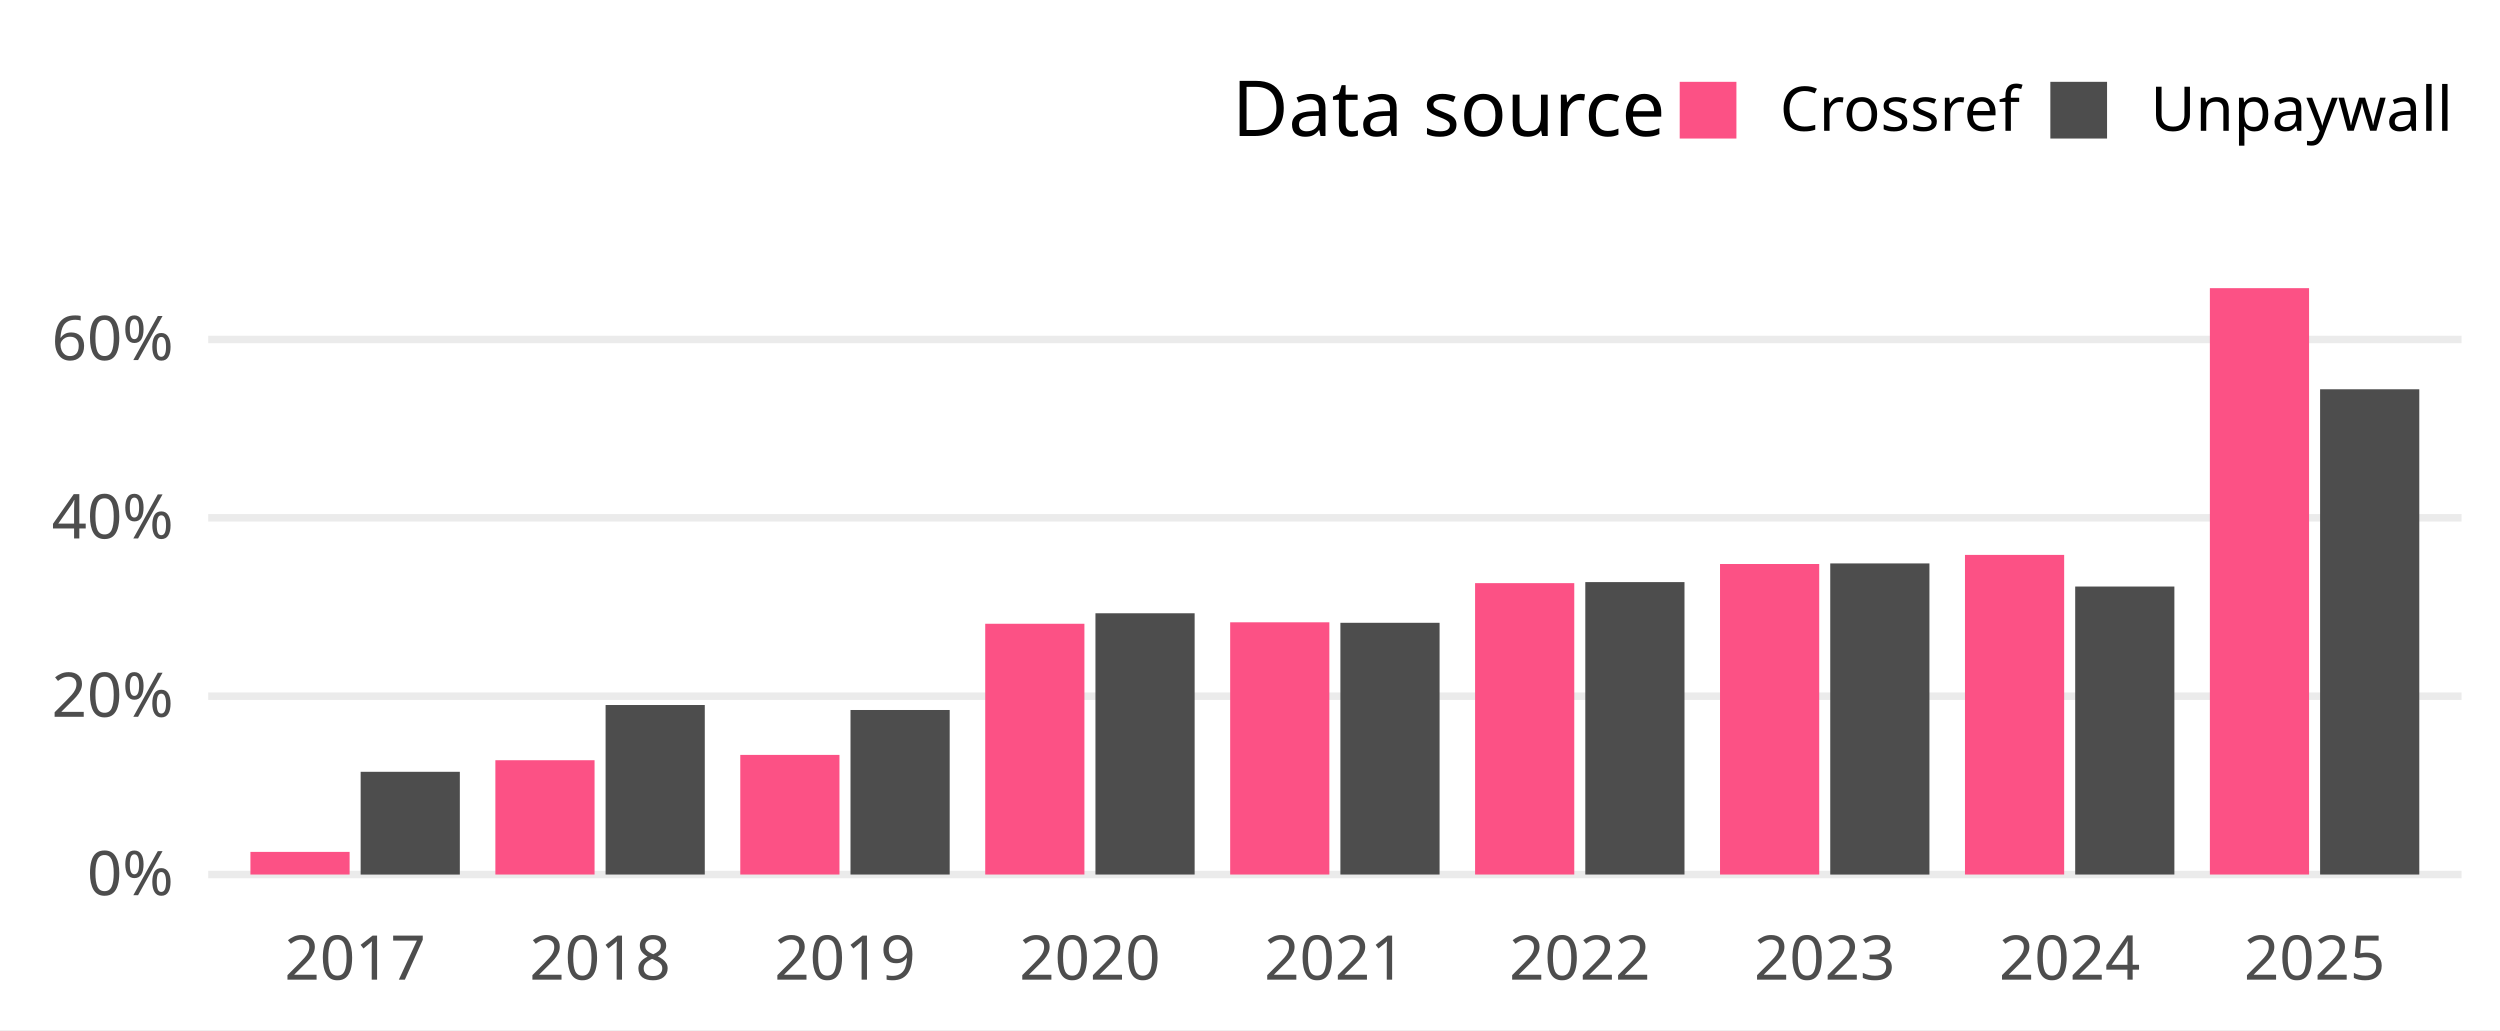
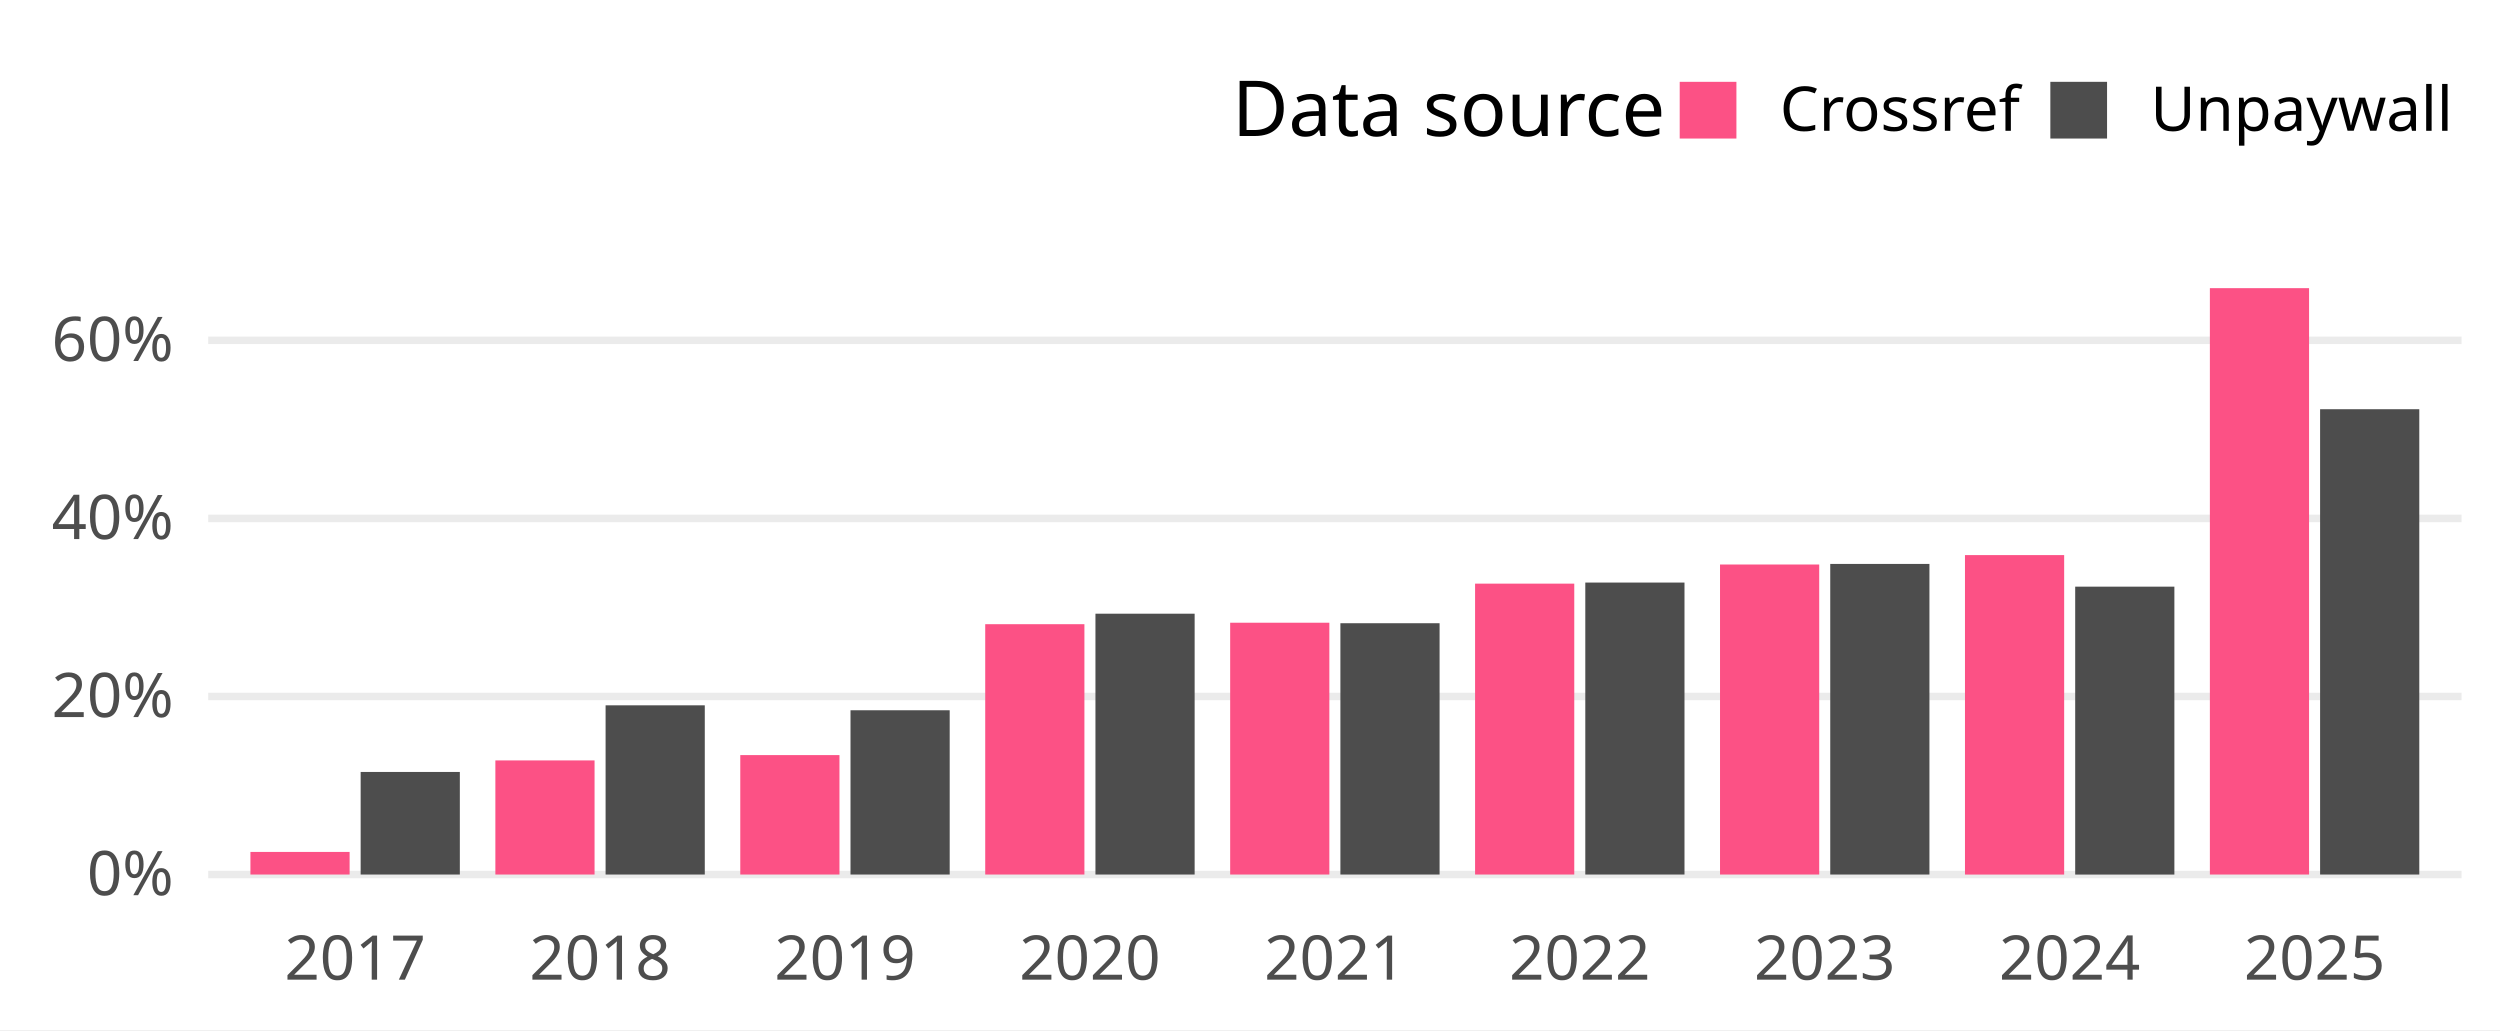
<svg xmlns="http://www.w3.org/2000/svg" width="648.00pt" height="266.98pt" viewBox="0 0 648.00 266.98">
  <g class="svglite">
    <defs>
      <style type="text/css">
    .svglite line, .svglite polyline, .svglite polygon, .svglite path, .svglite rect, .svglite circle {
      fill: none;
      stroke: #000000;
      stroke-linecap: round;
      stroke-linejoin: round;
      stroke-miterlimit: 10.00;
    }
    .svglite text {
      white-space: pre;
    }
    .svglite g.glyphgroup path {
      fill: inherit;
      stroke: none;
    }
  </style>
    </defs>
    <rect width="100%" height="100%" style="stroke: none; fill: #FFFFFF;" />
    <defs>
      <clipPath id="cpMC4wMHw2NDguMDB8MC4wMHwyNjYuOTg=">
        <rect x="0.00" y="0.00" width="648.00" height="266.98" />
      </clipPath>
    </defs>
    <g clip-path="url(#cpMC4wMHw2NDguMDB8MC4wMHwyNjYuOTg=)">
      <rect x="0.00" y="0.00" width="648.00" height="266.98" style="stroke-width: 1.94; stroke: none; fill: #FFFFFF;" />
    </g>
    <defs>
      <clipPath id="cpNTMuOTZ8NjM4LjA0fDY3LjA5fDIzNC4yOA==">
        <rect x="53.96" y="67.09" width="584.08" height="167.19" />
      </clipPath>
    </defs>
    <g clip-path="url(#cpNTMuOTZ8NjM4LjA0fDY3LjA5fDIzNC4yOA==)">
      <polyline points="53.96,226.68 638.04,226.68 " style="stroke-width: 1.94; stroke: #EBEBEB; stroke-linecap: butt;" />
-       <polyline points="53.96,180.45 638.04,180.45 " style="stroke-width: 1.94; stroke: #EBEBEB; stroke-linecap: butt;" />
-       <polyline points="53.96,134.22 638.04,134.22 " style="stroke-width: 1.94; stroke: #EBEBEB; stroke-linecap: butt;" />
-       <polyline points="53.96,87.99 638.04,87.99 " style="stroke-width: 1.94; stroke: #EBEBEB; stroke-linecap: butt;" />
-       <rect x="64.91" y="220.81" width="25.71" height="5.87" style="stroke-width: 1.94; stroke: none; stroke-linecap: butt; stroke-linejoin: miter; fill: #FC5185;" />
-       <rect x="93.48" y="200.05" width="25.71" height="26.64" style="stroke-width: 1.94; stroke: none; stroke-linecap: butt; stroke-linejoin: miter; fill: #4D4D4D;" />
-       <rect x="128.40" y="197.05" width="25.71" height="29.63" style="stroke-width: 1.94; stroke: none; stroke-linecap: butt; stroke-linejoin: miter; fill: #FC5185;" />
-       <rect x="156.97" y="182.74" width="25.71" height="43.94" style="stroke-width: 1.94; stroke: none; stroke-linecap: butt; stroke-linejoin: miter; fill: #4D4D4D;" />
-       <rect x="191.88" y="195.67" width="25.71" height="31.01" style="stroke-width: 1.94; stroke: none; stroke-linecap: butt; stroke-linejoin: miter; fill: #FC5185;" />
-       <rect x="220.45" y="184.03" width="25.71" height="42.65" style="stroke-width: 1.94; stroke: none; stroke-linecap: butt; stroke-linejoin: miter; fill: #4D4D4D;" />
-       <rect x="255.37" y="161.68" width="25.71" height="65.00" style="stroke-width: 1.94; stroke: none; stroke-linecap: butt; stroke-linejoin: miter; fill: #FC5185;" />
-       <rect x="283.94" y="158.96" width="25.71" height="67.72" style="stroke-width: 1.94; stroke: none; stroke-linecap: butt; stroke-linejoin: miter; fill: #4D4D4D;" />
-       <rect x="318.86" y="161.30" width="25.71" height="65.38" style="stroke-width: 1.94; stroke: none; stroke-linecap: butt; stroke-linejoin: miter; fill: #FC5185;" />
-       <rect x="347.43" y="161.43" width="25.71" height="65.25" style="stroke-width: 1.94; stroke: none; stroke-linecap: butt; stroke-linejoin: miter; fill: #4D4D4D;" />
-       <rect x="382.34" y="151.15" width="25.71" height="75.53" style="stroke-width: 1.94; stroke: none; stroke-linecap: butt; stroke-linejoin: miter; fill: #FC5185;" />
-       <rect x="410.91" y="150.88" width="25.71" height="75.80" style="stroke-width: 1.94; stroke: none; stroke-linecap: butt; stroke-linejoin: miter; fill: #4D4D4D;" />
-       <rect x="445.83" y="146.19" width="25.71" height="80.49" style="stroke-width: 1.94; stroke: none; stroke-linecap: butt; stroke-linejoin: miter; fill: #FC5185;" />
-       <rect x="474.40" y="146.04" width="25.71" height="80.65" style="stroke-width: 1.94; stroke: none; stroke-linecap: butt; stroke-linejoin: miter; fill: #4D4D4D;" />
-       <rect x="509.32" y="143.83" width="25.71" height="82.85" style="stroke-width: 1.94; stroke: none; stroke-linecap: butt; stroke-linejoin: miter; fill: #FC5185;" />
-       <rect x="537.89" y="152.03" width="25.71" height="74.65" style="stroke-width: 1.94; stroke: none; stroke-linecap: butt; stroke-linejoin: miter; fill: #4D4D4D;" />
+       <polyline points="53.96,180.53 638.04,180.53 " style="stroke-width: 1.94; stroke: #EBEBEB; stroke-linecap: butt;" />
+       <polyline points="53.96,134.38 638.04,134.38 " style="stroke-width: 1.94; stroke: #EBEBEB; stroke-linecap: butt;" />
+       <polyline points="53.96,88.22 638.04,88.22 " style="stroke-width: 1.94; stroke: #EBEBEB; stroke-linecap: butt;" />
+       <rect x="64.91" y="220.82" width="25.71" height="5.86" style="stroke-width: 1.94; stroke: none; stroke-linecap: butt; stroke-linejoin: miter; fill: #FC5185;" />
+       <rect x="93.48" y="200.09" width="25.71" height="26.59" style="stroke-width: 1.94; stroke: none; stroke-linecap: butt; stroke-linejoin: miter; fill: #4D4D4D;" />
+       <rect x="128.40" y="197.10" width="25.71" height="29.58" style="stroke-width: 1.94; stroke: none; stroke-linecap: butt; stroke-linejoin: miter; fill: #FC5185;" />
+       <rect x="156.97" y="182.82" width="25.71" height="43.86" style="stroke-width: 1.94; stroke: none; stroke-linecap: butt; stroke-linejoin: miter; fill: #4D4D4D;" />
+       <rect x="191.88" y="195.72" width="25.71" height="30.96" style="stroke-width: 1.94; stroke: none; stroke-linecap: butt; stroke-linejoin: miter; fill: #FC5185;" />
+       <rect x="220.45" y="184.10" width="25.71" height="42.58" style="stroke-width: 1.94; stroke: none; stroke-linecap: butt; stroke-linejoin: miter; fill: #4D4D4D;" />
+       <rect x="255.37" y="161.79" width="25.71" height="64.89" style="stroke-width: 1.94; stroke: none; stroke-linecap: butt; stroke-linejoin: miter; fill: #FC5185;" />
+       <rect x="283.94" y="159.07" width="25.71" height="67.61" style="stroke-width: 1.94; stroke: none; stroke-linecap: butt; stroke-linejoin: miter; fill: #4D4D4D;" />
+       <rect x="318.86" y="161.41" width="25.71" height="65.27" style="stroke-width: 1.94; stroke: none; stroke-linecap: butt; stroke-linejoin: miter; fill: #FC5185;" />
+       <rect x="347.43" y="161.54" width="25.71" height="65.14" style="stroke-width: 1.94; stroke: none; stroke-linecap: butt; stroke-linejoin: miter; fill: #4D4D4D;" />
+       <rect x="382.34" y="151.28" width="25.71" height="75.40" style="stroke-width: 1.94; stroke: none; stroke-linecap: butt; stroke-linejoin: miter; fill: #FC5185;" />
+       <rect x="410.91" y="151.00" width="25.71" height="75.68" style="stroke-width: 1.94; stroke: none; stroke-linecap: butt; stroke-linejoin: miter; fill: #4D4D4D;" />
+       <rect x="445.83" y="146.32" width="25.71" height="80.36" style="stroke-width: 1.94; stroke: none; stroke-linecap: butt; stroke-linejoin: miter; fill: #FC5185;" />
+       <rect x="474.40" y="146.17" width="25.71" height="80.51" style="stroke-width: 1.94; stroke: none; stroke-linecap: butt; stroke-linejoin: miter; fill: #4D4D4D;" />
+       <rect x="509.32" y="143.88" width="25.71" height="82.81" style="stroke-width: 1.94; stroke: none; stroke-linecap: butt; stroke-linejoin: miter; fill: #FC5185;" />
+       <rect x="537.89" y="152.06" width="25.71" height="74.63" style="stroke-width: 1.94; stroke: none; stroke-linecap: butt; stroke-linejoin: miter; fill: #4D4D4D;" />
      <rect x="572.80" y="74.69" width="25.71" height="151.99" style="stroke-width: 1.94; stroke: none; stroke-linecap: butt; stroke-linejoin: miter; fill: #FC5185;" />
-       <rect x="601.37" y="100.90" width="25.71" height="125.78" style="stroke-width: 1.94; stroke: none; stroke-linecap: butt; stroke-linejoin: miter; fill: #4D4D4D;" />
+       <rect x="601.37" y="106.07" width="25.71" height="120.61" style="stroke-width: 1.94; stroke: none; stroke-linecap: butt; stroke-linejoin: miter; fill: #4D4D4D;" />
    </g>
    <g clip-path="url(#cpMC4wMHw2NDguMDB8MC4wMHwyNjYuOTg=)">
      <text x="44.99" y="232.03" text-anchor="end" style="font-size: 16.00px;fill: #4D4D4D; font-family: &quot;Atkinson Hyperlegible&quot;;" textLength="25.20px" lengthAdjust="spacingAndGlyphs">0%</text>
-       <text x="44.99" y="185.80" text-anchor="end" style="font-size: 16.00px;fill: #4D4D4D; font-family: &quot;Atkinson Hyperlegible&quot;;" textLength="33.98px" lengthAdjust="spacingAndGlyphs">20%</text>
-       <text x="44.99" y="139.57" text-anchor="end" style="font-size: 16.00px;fill: #4D4D4D; font-family: &quot;Atkinson Hyperlegible&quot;;" textLength="35.03px" lengthAdjust="spacingAndGlyphs">40%</text>
-       <text x="44.99" y="93.33" text-anchor="end" style="font-size: 16.00px;fill: #4D4D4D; font-family: &quot;Atkinson Hyperlegible&quot;;" textLength="34.77px" lengthAdjust="spacingAndGlyphs">60%</text>
+       <text x="44.99" y="185.87" text-anchor="end" style="font-size: 16.00px;fill: #4D4D4D; font-family: &quot;Atkinson Hyperlegible&quot;;" textLength="33.98px" lengthAdjust="spacingAndGlyphs">20%</text>
+       <text x="44.99" y="139.72" text-anchor="end" style="font-size: 16.00px;fill: #4D4D4D; font-family: &quot;Atkinson Hyperlegible&quot;;" textLength="35.03px" lengthAdjust="spacingAndGlyphs">40%</text>
+       <text x="44.99" y="93.57" text-anchor="end" style="font-size: 16.00px;fill: #4D4D4D; font-family: &quot;Atkinson Hyperlegible&quot;;" textLength="34.77px" lengthAdjust="spacingAndGlyphs">60%</text>
      <text x="92.05" y="253.94" text-anchor="middle" style="font-size: 16.00px;fill: #4D4D4D; font-family: &quot;Atkinson Hyperlegible&quot;;" textLength="33.75px" lengthAdjust="spacingAndGlyphs">2017</text>
      <text x="155.54" y="253.94" text-anchor="middle" style="font-size: 16.00px;fill: #4D4D4D; font-family: &quot;Atkinson Hyperlegible&quot;;" textLength="35.44px" lengthAdjust="spacingAndGlyphs">2018</text>
      <text x="219.03" y="253.94" text-anchor="middle" style="font-size: 16.00px;fill: #4D4D4D; font-family: &quot;Atkinson Hyperlegible&quot;;" textLength="35.16px" lengthAdjust="spacingAndGlyphs">2019</text>
      <text x="282.51" y="253.94" text-anchor="middle" style="font-size: 16.00px;fill: #4D4D4D; font-family: &quot;Atkinson Hyperlegible&quot;;" textLength="38.02px" lengthAdjust="spacingAndGlyphs">2020</text>
      <text x="346.00" y="253.94" text-anchor="middle" style="font-size: 16.00px;fill: #4D4D4D; font-family: &quot;Atkinson Hyperlegible&quot;;" textLength="34.08px" lengthAdjust="spacingAndGlyphs">2021</text>
      <text x="409.49" y="253.94" text-anchor="middle" style="font-size: 16.00px;fill: #4D4D4D; font-family: &quot;Atkinson Hyperlegible&quot;;" textLength="36.42px" lengthAdjust="spacingAndGlyphs">2022</text>
      <text x="472.97" y="253.94" text-anchor="middle" style="font-size: 16.00px;fill: #4D4D4D; font-family: &quot;Atkinson Hyperlegible&quot;;" textLength="36.83px" lengthAdjust="spacingAndGlyphs">2023</text>
      <text x="536.46" y="253.94" text-anchor="middle" style="font-size: 16.00px;fill: #4D4D4D; font-family: &quot;Atkinson Hyperlegible&quot;;" textLength="37.34px" lengthAdjust="spacingAndGlyphs">2024</text>
      <text x="599.95" y="253.94" text-anchor="middle" style="font-size: 16.00px;fill: #4D4D4D; font-family: &quot;Atkinson Hyperlegible&quot;;" textLength="36.97px" lengthAdjust="spacingAndGlyphs">2025</text>
      <text x="319.37" y="35.25" style="font-size: 20.00px; font-family: &quot;Atkinson Hyperlegible&quot;;" textLength="104.77px" lengthAdjust="spacingAndGlyphs">Data source</text>
      <rect x="435.38" y="21.21" width="14.70" height="14.70" style="stroke-width: 1.94; stroke: none; stroke-linecap: butt; stroke-linejoin: miter; fill: #FC5185;" />
      <rect x="531.45" y="21.21" width="14.70" height="14.70" style="stroke-width: 1.94; stroke: none; stroke-linecap: butt; stroke-linejoin: miter; fill: #4D4D4D;" />
      <text x="461.34" y="33.91" style="font-size: 16.00px; font-family: &quot;Atkinson Hyperlegible&quot;;" textLength="58.86px" lengthAdjust="spacingAndGlyphs">Crossref</text>
      <text x="557.40" y="33.91" style="font-size: 16.00px; font-family: &quot;Atkinson Hyperlegible&quot;;" textLength="70.67px" lengthAdjust="spacingAndGlyphs">Unpaywall</text>
    </g>
  </g>
</svg>
